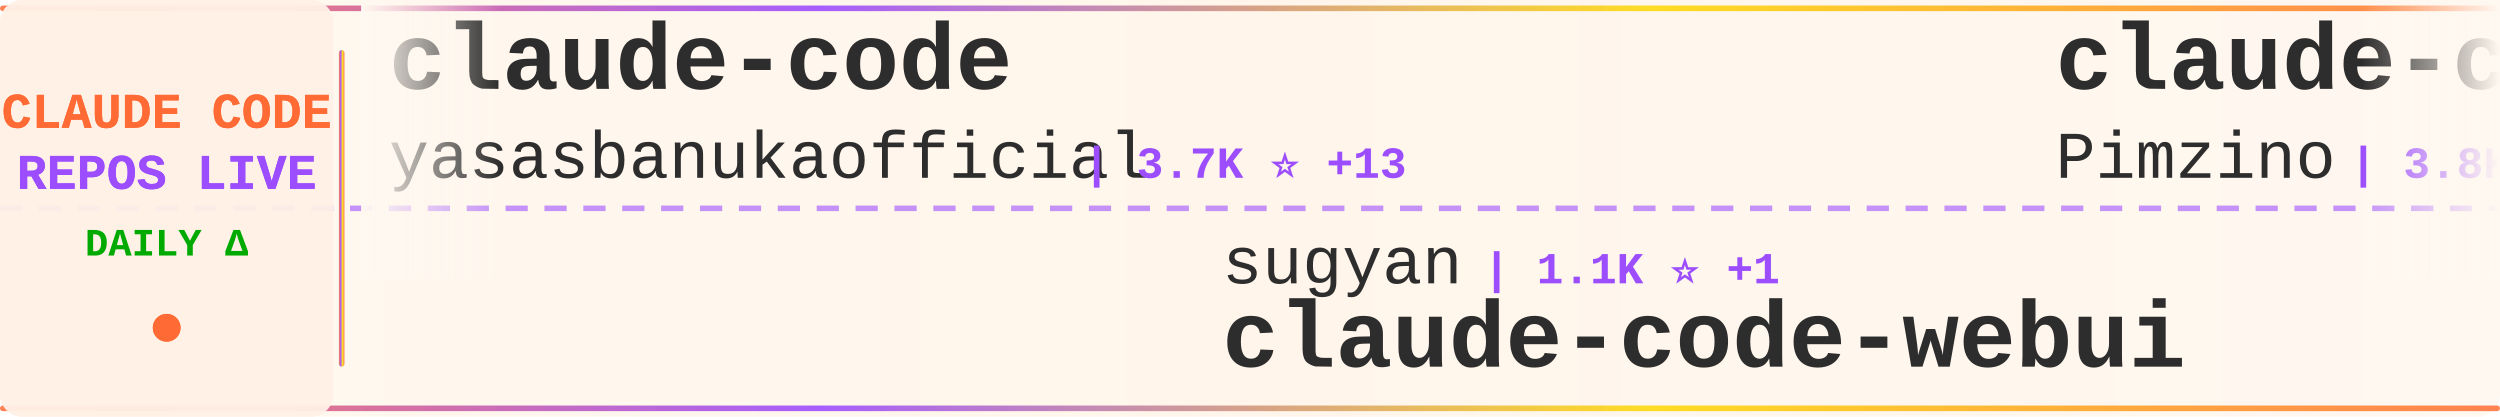
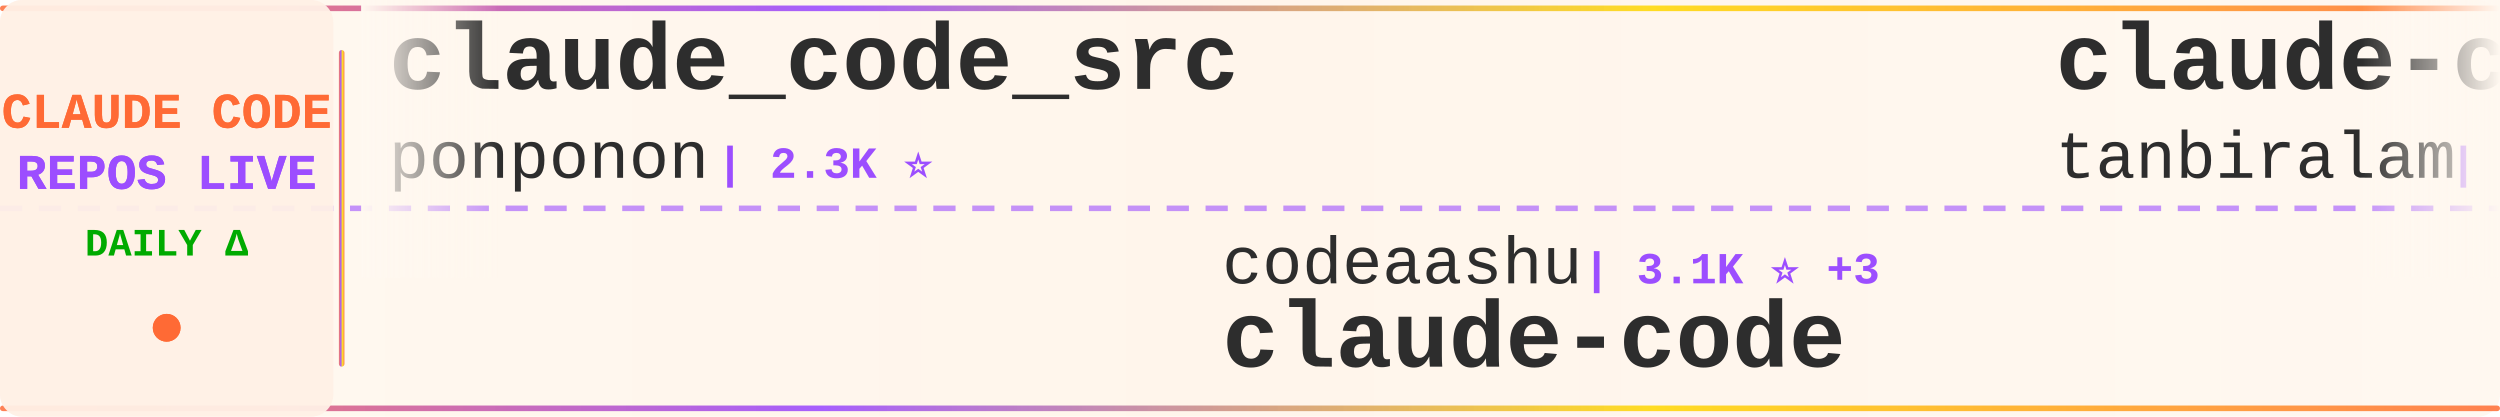
<svg xmlns="http://www.w3.org/2000/svg" width="900" height="150">
  <defs>
    <linearGradient id="tickerBg" x1="0%" y1="0%" x2="100%" y2="0%">
      <stop offset="0%" style="stop-color:#fff8f0;stop-opacity:0.98" />
      <stop offset="50%" style="stop-color:#fff5eb;stop-opacity:1" />
      <stop offset="100%" style="stop-color:#fff8f0;stop-opacity:0.98" />
    </linearGradient>
    <linearGradient id="borderGrad" x1="0%" y1="0%" x2="100%" y2="0%">
      <stop offset="0%" style="stop-color:#FF6B35;stop-opacity:0.85">
        <animate attributeName="stop-opacity" values="0.85;1;0.85" dur="2s" repeatCount="indefinite" />
      </stop>
      <stop offset="33%" style="stop-color:#9C4EFF;stop-opacity:0.9">
        <animate attributeName="stop-opacity" values="0.9;1;0.9" dur="2.2s" repeatCount="indefinite" />
      </stop>
      <stop offset="66%" style="stop-color:#FFD700;stop-opacity:0.85">
        <animate attributeName="stop-opacity" values="0.85;1;0.85" dur="1.8s" repeatCount="indefinite" />
      </stop>
      <stop offset="100%" style="stop-color:#FF6B35;stop-opacity:0.85">
        <animate attributeName="stop-opacity" values="0.85;1;0.85" dur="2s" repeatCount="indefinite" />
      </stop>
    </linearGradient>
    <filter id="textGlow">
      <feGaussianBlur stdDeviation="0.15" result="coloredBlur" />
      <feMerge>
        <feMergeNode in="coloredBlur" />
        <feMergeNode in="SourceGraphic" />
      </feMerge>
    </filter>
    <filter id="metricGlow">
      <feGaussianBlur stdDeviation="0.2" result="coloredBlur" />
      <feMerge>
        <feMergeNode in="coloredBlur" />
        <feMergeNode in="SourceGraphic" />
      </feMerge>
    </filter>
    <linearGradient id="leftFade" x1="0%" y1="0%" x2="100%" y2="0%">
      <stop offset="0%" style="stop-color:#fff8f0;stop-opacity:1" />
      <stop offset="100%" style="stop-color:#fff8f0;stop-opacity:0" />
    </linearGradient>
    <linearGradient id="rightFade" x1="0%" y1="0%" x2="100%" y2="0%">
      <stop offset="0%" style="stop-color:#fff8f0;stop-opacity:0" />
      <stop offset="100%" style="stop-color:#fff8f0;stop-opacity:1" />
    </linearGradient>
  </defs>
  <rect width="900" height="150" fill="url(#tickerBg)" rx="8" />
  <rect x="0" y="2" width="900" height="2" fill="url(#borderGrad)" rx="1" />
  <rect x="0" y="146" width="900" height="2" fill="url(#borderGrad)" rx="1" />
  <line x1="0" y1="75" x2="900" y2="75" stroke="#9C4EFF" stroke-width="2" stroke-dasharray="8 6" opacity="0.6" />
  <rect x="0" y="0" width="120" height="150" fill="#fff0e6" opacity="0.95" rx="8" />
  <text x="60" y="46" font-family="'Courier New', monospace" font-size="18" font-weight="bold" fill="#FF6B35" text-anchor="middle" filter="url(#textGlow)">
    CLAUDE CODE
  </text>
  <text x="60" y="68" font-family="'Courier New', monospace" font-size="18" font-weight="bold" fill="#9C4EFF" text-anchor="middle" filter="url(#textGlow)">
    REPOS LIVE
  </text>
  <text x="60" y="92" font-family="'Courier New', monospace" font-size="14" font-weight="bold" fill="#00aa00" text-anchor="middle">
    DAILY Δ
  </text>
  <circle cx="60" cy="118" r="5" fill="#FF6B35" filter="url(#metricGlow)">
    <animate attributeName="r" values="4;6;4" dur="1.5s" repeatCount="indefinite" />
    <animate attributeName="opacity" values="0.6;1;0.6" dur="1.5s" repeatCount="indefinite" />
  </circle>
  <rect x="122" y="18" width="2" height="114" fill="url(#borderGrad)" rx="1" />
  <clipPath id="tickerClip">
    <rect x="130" y="0" width="770" height="150" />
  </clipPath>
  <g clip-path="url(#tickerClip)">
    <g id="tickerItems">
      <animateTransform attributeName="transform" attributeType="XML" type="translate" from="0 0" to="-3000 0" dur="54s" repeatCount="indefinite" />
      <g transform="translate(0, 0)">
-         <text x="140" y="32" font-family="'Courier New', monospace" font-size="34" font-weight="bold" fill="#2d2d2d">claude-code</text>
-         <text x="140" y="64" font-family="'Courier New', monospace" font-size="24" font-weight="normal" fill="#2d2d2d" opacity="1.0">yasasbanukaofficial</text>
-         <text x="390" y="64" font-family="'Courier New', monospace" font-size="16" font-weight="bold" fill="#9C4EFF"> | 3.7K ⭐ +13</text>
+         <text x="140" y="32" font-family="'Courier New', monospace" font-size="34" font-weight="bold" fill="#2d2d2d">claude_code_src</text>
+         <text x="140" y="64" font-family="'Courier New', monospace" font-size="24" font-weight="normal" fill="#2d2d2d" opacity="1.0">ponponon</text>
+         <text x="258" y="64" font-family="'Courier New', monospace" font-size="16" font-weight="bold" fill="#9C4EFF"> | 2.3K ⭐</text>
      </g>
      <g transform="translate(300, 0)">
-         <text x="140" y="102" font-family="'Courier New', monospace" font-size="24" font-weight="normal" fill="#2d2d2d" opacity="1.0">sugyan</text>
-         <text x="234" y="102" font-family="'Courier New', monospace" font-size="16" font-weight="bold" fill="#9C4EFF"> | 1.1K ⭐ +1</text>
-         <text x="140" y="132" font-family="'Courier New', monospace" font-size="34" font-weight="bold" fill="#2d2d2d">claude-code-webui</text>
+         <text x="140" y="102" font-family="'Courier New', monospace" font-size="24" font-weight="normal" fill="#2d2d2d" opacity="1.0">codeaashu</text>
+         <text x="270" y="102" font-family="'Courier New', monospace" font-size="16" font-weight="bold" fill="#9C4EFF"> | 3.1K ⭐ +3</text>
+         <text x="140" y="132" font-family="'Courier New', monospace" font-size="34" font-weight="bold" fill="#2d2d2d">claude-code</text>
      </g>
      <g transform="translate(600, 0)">
-         <text x="140" y="32" font-family="'Courier New', monospace" font-size="34" font-weight="bold" fill="#2d2d2d">claude-code-spec-workflo...</text>
-         <text x="140" y="64" font-family="'Courier New', monospace" font-size="24" font-weight="normal" fill="#2d2d2d" opacity="1.0">Pimzino</text>
-         <text x="246" y="64" font-family="'Courier New', monospace" font-size="16" font-weight="bold" fill="#9C4EFF"> | 3.8K ⭐</text>
+         <text x="140" y="32" font-family="'Courier New', monospace" font-size="34" font-weight="bold" fill="#2d2d2d">claude-code</text>
+         <text x="140" y="64" font-family="'Courier New', monospace" font-size="24" font-weight="normal" fill="#2d2d2d" opacity="1.0">tanbiralam</text>
+         <text x="282" y="64" font-family="'Courier New', monospace" font-size="16" font-weight="bold" fill="#9C4EFF"> | 2.0K ⭐ +4</text>
      </g>
      <g transform="translate(900, 0)">
-         <text x="140" y="102" font-family="'Courier New', monospace" font-size="24" font-weight="normal" fill="#2d2d2d" opacity="1.0">huangserva</text>
-         <text x="282" y="102" font-family="'Courier New', monospace" font-size="16" font-weight="bold" fill="#9C4EFF"> | 617 ⭐</text>
-         <text x="140" y="132" font-family="'Courier New', monospace" font-size="34" font-weight="bold" fill="#2d2d2d">claude-code-cli</text>
+         <text x="140" y="102" font-family="'Courier New', monospace" font-size="24" font-weight="normal" fill="#2d2d2d" opacity="1.0">shareAI-lab</text>
+         <text x="294" y="102" font-family="'Courier New', monospace" font-size="16" font-weight="bold" fill="#9C4EFF"> | 70.6K ⭐ +129</text>
+         <text x="140" y="132" font-family="'Courier New', monospace" font-size="34" font-weight="bold" fill="#2d2d2d">learn-claude-code</text>
      </g>
      <g transform="translate(1200, 0)">
-         <text x="140" y="32" font-family="'Courier New', monospace" font-size="34" font-weight="bold" fill="#2d2d2d">ralph-claude-code</text>
-         <text x="140" y="64" font-family="'Courier New', monospace" font-size="24" font-weight="normal" fill="#2d2d2d" opacity="1.0">frankbria</text>
-         <text x="270" y="64" font-family="'Courier New', monospace" font-size="16" font-weight="bold" fill="#9C4EFF"> | 9.5K ⭐ +3</text>
+         <text x="140" y="32" font-family="'Courier New', monospace" font-size="34" font-weight="bold" fill="#2d2d2d">claude-code-tips</text>
+         <text x="140" y="64" font-family="'Courier New', monospace" font-size="24" font-weight="normal" fill="#2d2d2d" opacity="1.0">ykdojo</text>
+         <text x="234" y="64" font-family="'Courier New', monospace" font-size="16" font-weight="bold" fill="#9C4EFF"> | 9.2K ⭐ +25</text>
      </g>
      <g transform="translate(1500, 0)">
-         <text x="140" y="102" font-family="'Courier New', monospace" font-size="24" font-weight="normal" fill="#2d2d2d" opacity="1.0">shanraisshan</text>
-         <text x="306" y="102" font-family="'Courier New', monospace" font-size="16" font-weight="bold" fill="#9C4EFF"> | 62.4K ⭐ +60</text>
-         <text x="140" y="132" font-family="'Courier New', monospace" font-size="34" font-weight="bold" fill="#2d2d2d">claude-code-best-practic...</text>
+         <text x="140" y="102" font-family="'Courier New', monospace" font-size="24" font-weight="normal" fill="#2d2d2d" opacity="1.0">T-Lab-CUHKSZ</text>
+         <text x="306" y="102" font-family="'Courier New', monospace" font-size="16" font-weight="bold" fill="#9C4EFF"> | 323 ⭐</text>
+         <text x="140" y="132" font-family="'Courier New', monospace" font-size="34" font-weight="bold" fill="#2d2d2d">claude-code</text>
      </g>
      <g transform="translate(1800, 0)">
-         <text x="140" y="32" font-family="'Courier New', monospace" font-size="34" font-weight="bold" fill="#2d2d2d">claude-code-proxy</text>
-         <text x="140" y="64" font-family="'Courier New', monospace" font-size="24" font-weight="normal" fill="#2d2d2d" opacity="1.0">1rgs</text>
-         <text x="210" y="64" font-family="'Courier New', monospace" font-size="16" font-weight="bold" fill="#9C4EFF"> | 3.7K ⭐</text>
+         <text x="140" y="32" font-family="'Courier New', monospace" font-size="34" font-weight="bold" fill="#2d2d2d">Claude-Code</text>
+         <text x="140" y="64" font-family="'Courier New', monospace" font-size="24" font-weight="normal" fill="#2d2d2d" opacity="1.0">pengchengneo</text>
+         <text x="306" y="64" font-family="'Courier New', monospace" font-size="16" font-weight="bold" fill="#9C4EFF"> | 1.6K ⭐ +4</text>
      </g>
      <g transform="translate(2100, 0)">
-         <text x="140" y="102" font-family="'Courier New', monospace" font-size="24" font-weight="normal" fill="#2d2d2d" opacity="1.0">AprilNEA</text>
-         <text x="258" y="102" font-family="'Courier New', monospace" font-size="16" font-weight="bold" fill="#9C4EFF"> | 390 ⭐</text>
-         <text x="140" y="132" font-family="'Courier New', monospace" font-size="34" font-weight="bold" fill="#2d2d2d">claude-code-source</text>
+         <text x="140" y="102" font-family="'Courier New', monospace" font-size="24" font-weight="normal" fill="#2d2d2d" opacity="1.0">AICoderTudou</text>
+         <text x="306" y="102" font-family="'Courier New', monospace" font-size="16" font-weight="bold" fill="#9C4EFF"> | 498 ⭐</text>
+         <text x="140" y="132" font-family="'Courier New', monospace" font-size="34" font-weight="bold" fill="#2d2d2d">claude-code-tudou</text>
      </g>
      <g transform="translate(2400, 0)">
-         <text x="140" y="32" font-family="'Courier New', monospace" font-size="34" font-weight="bold" fill="#2d2d2d">claude-code</text>
-         <text x="140" y="64" font-family="'Courier New', monospace" font-size="24" font-weight="normal" fill="#2d2d2d" opacity="1.0">Onewon</text>
-         <text x="234" y="64" font-family="'Courier New', monospace" font-size="16" font-weight="bold" fill="#9C4EFF"> | 184 ⭐</text>
+         <text x="140" y="32" font-family="'Courier New', monospace" font-size="34" font-weight="bold" fill="#2d2d2d">claude-code-settings</text>
+         <text x="140" y="64" font-family="'Courier New', monospace" font-size="24" font-weight="normal" fill="#2d2d2d" opacity="1.0">feiskyer</text>
+         <text x="258" y="64" font-family="'Courier New', monospace" font-size="16" font-weight="bold" fill="#9C4EFF"> | 1.6K ⭐ +1</text>
      </g>
      <g transform="translate(2700, 0)">
-         <text x="140" y="102" font-family="'Courier New', monospace" font-size="24" font-weight="normal" fill="#2d2d2d" opacity="1.0">repowise-dev</text>
-         <text x="306" y="102" font-family="'Courier New', monospace" font-size="16" font-weight="bold" fill="#9C4EFF"> | 1.1K ⭐ +2</text>
-         <text x="140" y="132" font-family="'Courier New', monospace" font-size="34" font-weight="bold" fill="#2d2d2d">claude-code-prompts</text>
+         <text x="140" y="102" font-family="'Courier New', monospace" font-size="24" font-weight="normal" fill="#2d2d2d" opacity="1.0">ding113</text>
+         <text x="246" y="102" font-family="'Courier New', monospace" font-size="16" font-weight="bold" fill="#9C4EFF"> | 3.2K ⭐ +6</text>
+         <text x="140" y="132" font-family="'Courier New', monospace" font-size="34" font-weight="bold" fill="#2d2d2d">claude-code-hub</text>
      </g>
      <g transform="translate(3000, 0)">
-         <text x="140" y="32" font-family="'Courier New', monospace" font-size="34" font-weight="bold" fill="#2d2d2d">claude-code</text>
-         <text x="140" y="64" font-family="'Courier New', monospace" font-size="24" font-weight="normal" fill="#2d2d2d" opacity="1.0">yasasbanukaofficial</text>
-         <text x="390" y="64" font-family="'Courier New', monospace" font-size="16" font-weight="bold" fill="#9C4EFF"> | 3.7K ⭐ +13</text>
+         <text x="140" y="32" font-family="'Courier New', monospace" font-size="34" font-weight="bold" fill="#2d2d2d">claude_code_src</text>
+         <text x="140" y="64" font-family="'Courier New', monospace" font-size="24" font-weight="normal" fill="#2d2d2d" opacity="1.0">ponponon</text>
+         <text x="258" y="64" font-family="'Courier New', monospace" font-size="16" font-weight="bold" fill="#9C4EFF"> | 2.3K ⭐</text>
      </g>
      <g transform="translate(3300, 0)">
-         <text x="140" y="102" font-family="'Courier New', monospace" font-size="24" font-weight="normal" fill="#2d2d2d" opacity="1.0">sugyan</text>
-         <text x="234" y="102" font-family="'Courier New', monospace" font-size="16" font-weight="bold" fill="#9C4EFF"> | 1.1K ⭐ +1</text>
-         <text x="140" y="132" font-family="'Courier New', monospace" font-size="34" font-weight="bold" fill="#2d2d2d">claude-code-webui</text>
+         <text x="140" y="102" font-family="'Courier New', monospace" font-size="24" font-weight="normal" fill="#2d2d2d" opacity="1.0">codeaashu</text>
+         <text x="270" y="102" font-family="'Courier New', monospace" font-size="16" font-weight="bold" fill="#9C4EFF"> | 3.1K ⭐ +3</text>
+         <text x="140" y="132" font-family="'Courier New', monospace" font-size="34" font-weight="bold" fill="#2d2d2d">claude-code</text>
      </g>
      <g transform="translate(3600, 0)">
-         <text x="140" y="32" font-family="'Courier New', monospace" font-size="34" font-weight="bold" fill="#2d2d2d">claude-code-spec-workflo...</text>
-         <text x="140" y="64" font-family="'Courier New', monospace" font-size="24" font-weight="normal" fill="#2d2d2d" opacity="1.0">Pimzino</text>
-         <text x="246" y="64" font-family="'Courier New', monospace" font-size="16" font-weight="bold" fill="#9C4EFF"> | 3.8K ⭐</text>
+         <text x="140" y="32" font-family="'Courier New', monospace" font-size="34" font-weight="bold" fill="#2d2d2d">claude-code</text>
+         <text x="140" y="64" font-family="'Courier New', monospace" font-size="24" font-weight="normal" fill="#2d2d2d" opacity="1.0">tanbiralam</text>
+         <text x="282" y="64" font-family="'Courier New', monospace" font-size="16" font-weight="bold" fill="#9C4EFF"> | 2.0K ⭐ +4</text>
      </g>
      <g transform="translate(3900, 0)">
-         <text x="140" y="102" font-family="'Courier New', monospace" font-size="24" font-weight="normal" fill="#2d2d2d" opacity="1.0">huangserva</text>
-         <text x="282" y="102" font-family="'Courier New', monospace" font-size="16" font-weight="bold" fill="#9C4EFF"> | 617 ⭐</text>
-         <text x="140" y="132" font-family="'Courier New', monospace" font-size="34" font-weight="bold" fill="#2d2d2d">claude-code-cli</text>
+         <text x="140" y="102" font-family="'Courier New', monospace" font-size="24" font-weight="normal" fill="#2d2d2d" opacity="1.0">shareAI-lab</text>
+         <text x="294" y="102" font-family="'Courier New', monospace" font-size="16" font-weight="bold" fill="#9C4EFF"> | 70.6K ⭐ +129</text>
+         <text x="140" y="132" font-family="'Courier New', monospace" font-size="34" font-weight="bold" fill="#2d2d2d">learn-claude-code</text>
      </g>
    </g>
  </g>
  <rect x="130" y="0" width="50" height="100" fill="url(#leftFade)" />
  <rect x="850" y="0" width="50" height="100" fill="url(#rightFade)" />
</svg>
